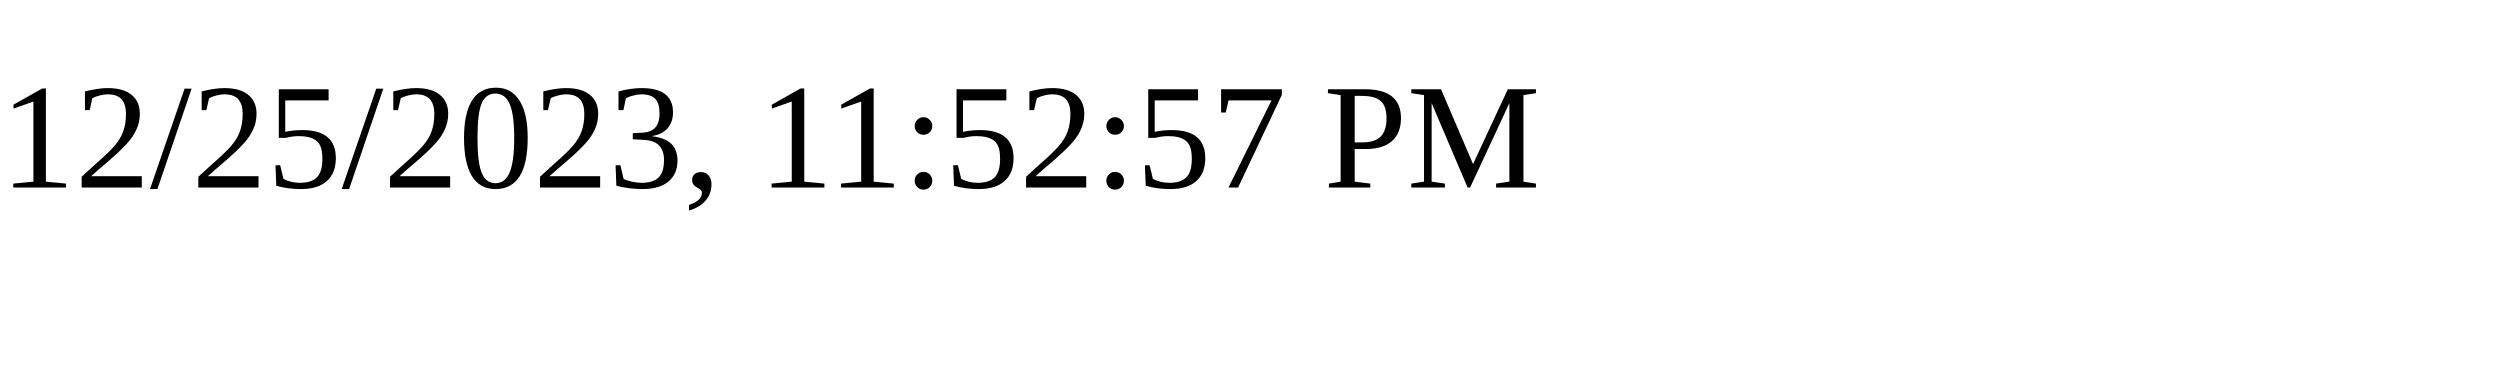
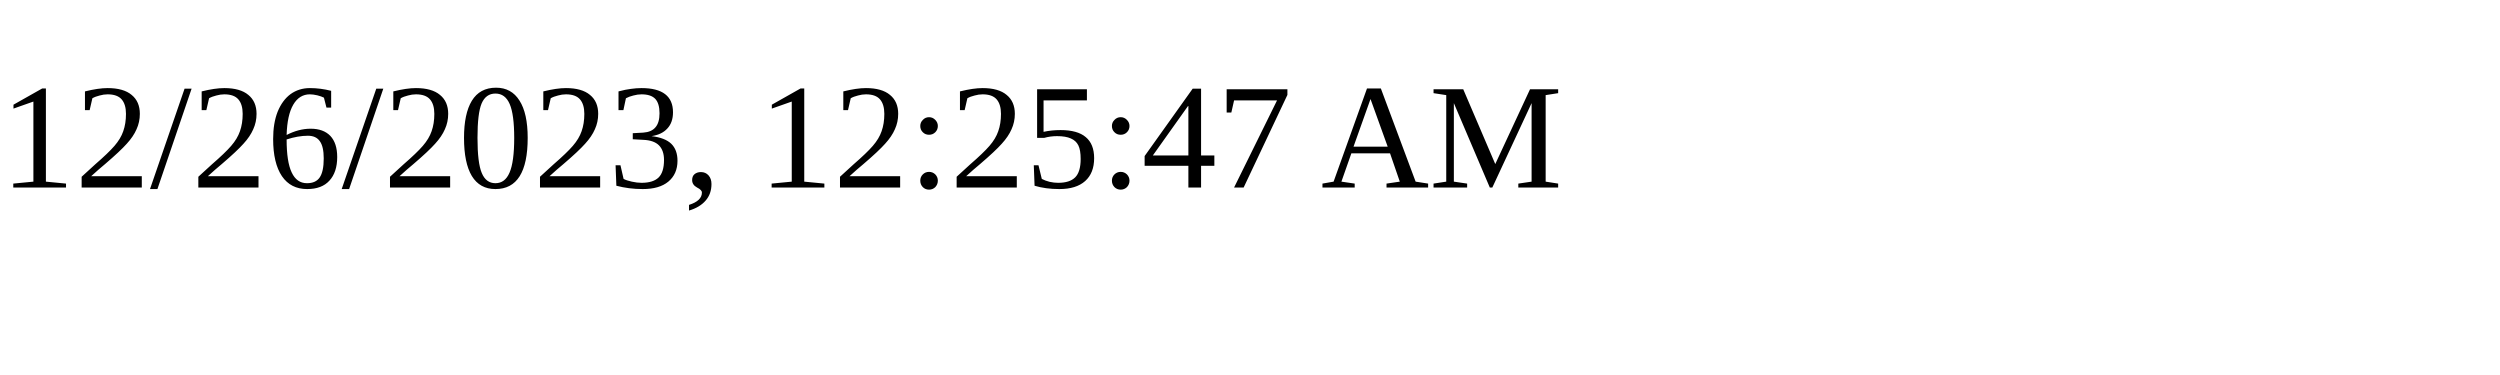
<svg xmlns="http://www.w3.org/2000/svg" height="30" width="200">
-   <text x="0" y="15">12/25/2023, 11:52:57 PM</text>
+   <text x="0" y="15">12/26/2023, 12:25:47 AM</text>
</svg>
